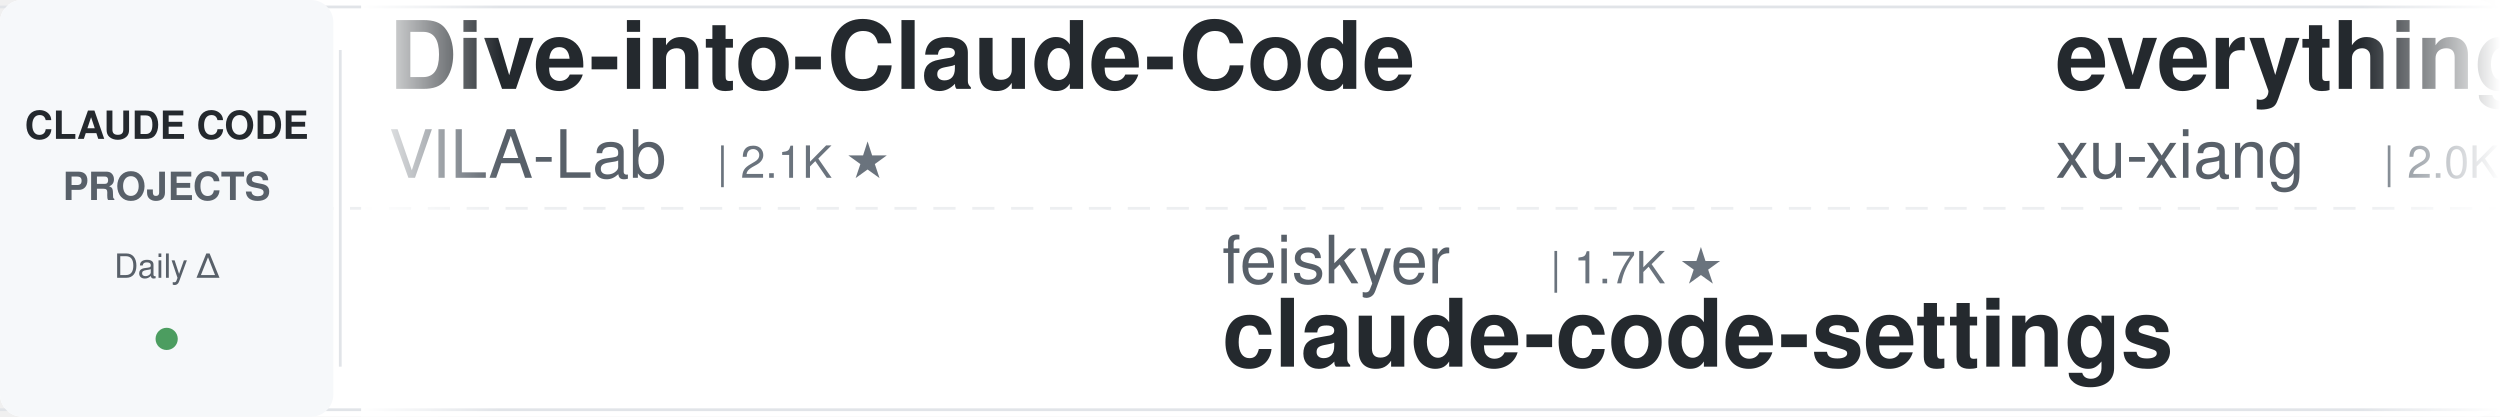
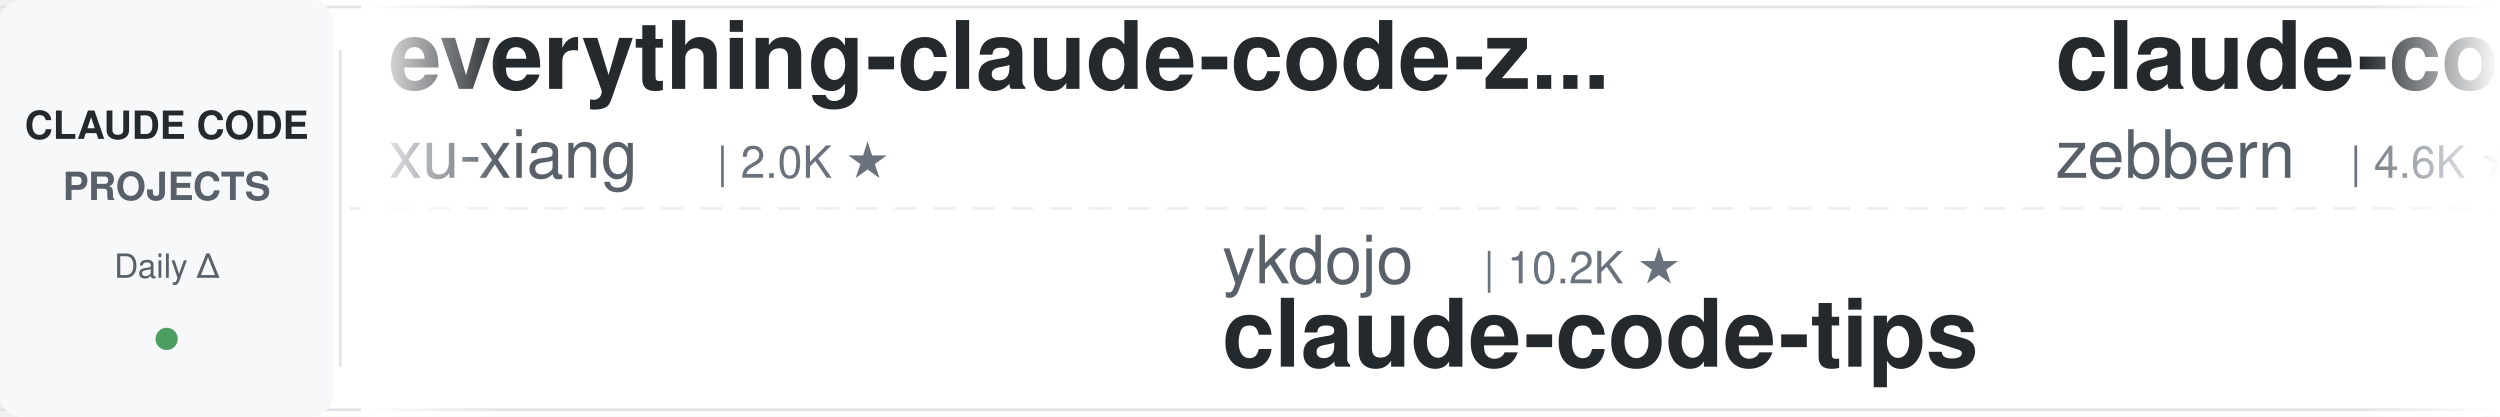
<svg xmlns="http://www.w3.org/2000/svg" width="900" height="150">
  <defs>
    <linearGradient id="leftFade" x1="0%" y1="0%" x2="100%" y2="0%">
      <stop offset="0%" style="stop-color:#ffffff;stop-opacity:1" />
      <stop offset="100%" style="stop-color:#ffffff;stop-opacity:0" />
    </linearGradient>
    <linearGradient id="rightFade" x1="0%" y1="0%" x2="100%" y2="0%">
      <stop offset="0%" style="stop-color:#ffffff;stop-opacity:0" />
      <stop offset="100%" style="stop-color:#ffffff;stop-opacity:1" />
    </linearGradient>
  </defs>
  <rect width="900" height="150" fill="#ffffff" rx="8" />
  <rect x="0" y="2" width="900" height="1" fill="#e1e4e8" />
  <rect x="0" y="147" width="900" height="1" fill="#e1e4e8" />
  <line x1="0" y1="75" x2="900" y2="75" stroke="#e1e4e8" stroke-width="1" stroke-dasharray="8 6" opacity="0.6" />
  <rect x="0" y="0" width="120" height="150" fill="#f6f8fa" rx="8" />
  <text x="60" y="50" font-family="-apple-system, BlinkMacSystemFont, 'Segoe UI', Helvetica, Arial, sans-serif" font-size="14" font-weight="600" fill="#24292e" text-anchor="middle">CLAUDE CODE</text>
  <text x="60" y="72" font-family="-apple-system, BlinkMacSystemFont, 'Segoe UI', Helvetica, Arial, sans-serif" font-size="14" font-weight="600" fill="#586069" text-anchor="middle">PROJECTS</text>
  <text x="60" y="100" font-family="-apple-system, BlinkMacSystemFont, 'Segoe UI', Helvetica, Arial, sans-serif" font-size="12" font-weight="500" fill="#586069" text-anchor="middle">Daily Δ</text>
  <circle cx="60" cy="122" r="4" fill="#22863a" opacity="0.8" />
  <rect x="122" y="18" width="1" height="114" fill="#e1e4e8" />
  <clipPath id="tickerClip">
    <rect x="130" y="0" width="770" height="150" />
  </clipPath>
  <g clip-path="url(#tickerClip)">
    <g id="tickerItems">
      <animateTransform attributeName="transform" attributeType="XML" type="translate" from="0 0" to="-3000 0" dur="54s" repeatCount="indefinite" />
      <g transform="translate(0, 0)">
-         <text x="140" y="32" font-family="-apple-system, BlinkMacSystemFont, 'Segoe UI', Helvetica, Arial, sans-serif" font-size="34" font-weight="600" fill="#24292e">Dive-into-Claude-Code</text>
-         <text x="140" y="64" font-family="-apple-system, BlinkMacSystemFont, 'Segoe UI', Helvetica, Arial, sans-serif" font-size="24" font-weight="400" fill="#586069">VILA-Lab</text>
-         <text x="258" y="64" font-family="-apple-system, BlinkMacSystemFont, 'Segoe UI', Helvetica, Arial, sans-serif" font-size="16" font-weight="500" fill="#6a737d">| 2.1K ★</text>
-       </g>
-       <g transform="translate(300, 0)">
-         <text x="140" y="102" font-family="-apple-system, BlinkMacSystemFont, 'Segoe UI', Helvetica, Arial, sans-serif" font-size="24" font-weight="400" fill="#586069">feiskyer</text>
-         <text x="258" y="102" font-family="-apple-system, BlinkMacSystemFont, 'Segoe UI', Helvetica, Arial, sans-serif" font-size="16" font-weight="500" fill="#6a737d">| 1.7K ★</text>
-         <text x="140" y="132" font-family="-apple-system, BlinkMacSystemFont, 'Segoe UI', Helvetica, Arial, sans-serif" font-size="34" font-weight="600" fill="#24292e">claude-code-settings</text>
-       </g>
-       <g transform="translate(600, 0)">
        <text x="140" y="32" font-family="-apple-system, BlinkMacSystemFont, 'Segoe UI', Helvetica, Arial, sans-serif" font-size="34" font-weight="600" fill="#24292e">everything-claude-code-z...</text>
        <text x="140" y="64" font-family="-apple-system, BlinkMacSystemFont, 'Segoe UI', Helvetica, Arial, sans-serif" font-size="24" font-weight="400" fill="#586069">xu-xiang</text>
        <text x="258" y="64" font-family="-apple-system, BlinkMacSystemFont, 'Segoe UI', Helvetica, Arial, sans-serif" font-size="16" font-weight="500" fill="#6a737d">| 2.0K ★</text>
      </g>
+       <g transform="translate(300, 0)">
+         <text x="140" y="102" font-family="-apple-system, BlinkMacSystemFont, 'Segoe UI', Helvetica, Arial, sans-serif" font-size="24" font-weight="400" fill="#586069">ykdojo</text>
+         <text x="234" y="102" font-family="-apple-system, BlinkMacSystemFont, 'Segoe UI', Helvetica, Arial, sans-serif" font-size="16" font-weight="500" fill="#6a737d">| 10.2K ★</text>
+         <text x="140" y="132" font-family="-apple-system, BlinkMacSystemFont, 'Segoe UI', Helvetica, Arial, sans-serif" font-size="34" font-weight="600" fill="#24292e">claude-code-tips</text>
+       </g>
+       <g transform="translate(600, 0)">
+         <text x="140" y="32" font-family="-apple-system, BlinkMacSystemFont, 'Segoe UI', Helvetica, Arial, sans-serif" font-size="34" font-weight="600" fill="#24292e">claude-code-guide</text>
+         <text x="140" y="64" font-family="-apple-system, BlinkMacSystemFont, 'Segoe UI', Helvetica, Arial, sans-serif" font-size="24" font-weight="400" fill="#586069">zebbern</text>
+         <text x="246" y="64" font-family="-apple-system, BlinkMacSystemFont, 'Segoe UI', Helvetica, Arial, sans-serif" font-size="16" font-weight="500" fill="#6a737d">| 4.6K ★</text>
+       </g>
      <g transform="translate(900, 0)">
-         <text x="140" y="102" font-family="-apple-system, BlinkMacSystemFont, 'Segoe UI', Helvetica, Arial, sans-serif" font-size="24" font-weight="400" fill="#586069">FlorianBruniaux</text>
-         <text x="342" y="102" font-family="-apple-system, BlinkMacSystemFont, 'Segoe UI', Helvetica, Arial, sans-serif" font-size="16" font-weight="500" fill="#6a737d">| 6.1K ★</text>
-         <text x="140" y="132" font-family="-apple-system, BlinkMacSystemFont, 'Segoe UI', Helvetica, Arial, sans-serif" font-size="34" font-weight="600" fill="#24292e">claude-code-ultimate-gui...</text>
+         <text x="140" y="102" font-family="-apple-system, BlinkMacSystemFont, 'Segoe UI', Helvetica, Arial, sans-serif" font-size="24" font-weight="400" fill="#586069">techjarves</text>
+         <text x="282" y="102" font-family="-apple-system, BlinkMacSystemFont, 'Segoe UI', Helvetica, Arial, sans-serif" font-size="16" font-weight="500" fill="#6a737d">| 1.5K ★</text>
+         <text x="140" y="132" font-family="-apple-system, BlinkMacSystemFont, 'Segoe UI', Helvetica, Arial, sans-serif" font-size="34" font-weight="600" fill="#24292e">ClaudeCode-Portable</text>
      </g>
      <g transform="translate(1200, 0)">
+         <text x="140" y="32" font-family="-apple-system, BlinkMacSystemFont, 'Segoe UI', Helvetica, Arial, sans-serif" font-size="34" font-weight="600" fill="#24292e">claude-code-showcase</text>
+         <text x="140" y="64" font-family="-apple-system, BlinkMacSystemFont, 'Segoe UI', Helvetica, Arial, sans-serif" font-size="24" font-weight="400" fill="#586069">ChrisWiles</text>
+         <text x="282" y="64" font-family="-apple-system, BlinkMacSystemFont, 'Segoe UI', Helvetica, Arial, sans-serif" font-size="16" font-weight="500" fill="#6a737d">| 6.1K ★</text>
+       </g>
+       <g transform="translate(1500, 0)">
+         <text x="140" y="102" font-family="-apple-system, BlinkMacSystemFont, 'Segoe UI', Helvetica, Arial, sans-serif" font-size="24" font-weight="400" fill="#586069">davila7</text>
+         <text x="246" y="102" font-family="-apple-system, BlinkMacSystemFont, 'Segoe UI', Helvetica, Arial, sans-serif" font-size="16" font-weight="500" fill="#6a737d">| 32.1K ★</text>
+         <text x="140" y="132" font-family="-apple-system, BlinkMacSystemFont, 'Segoe UI', Helvetica, Arial, sans-serif" font-size="34" font-weight="600" fill="#24292e">claude-code-templates</text>
+       </g>
+       <g transform="translate(1800, 0)">
+         <text x="140" y="32" font-family="-apple-system, BlinkMacSystemFont, 'Segoe UI', Helvetica, Arial, sans-serif" font-size="34" font-weight="600" fill="#24292e">claude-code-prompts</text>
+         <text x="140" y="64" font-family="-apple-system, BlinkMacSystemFont, 'Segoe UI', Helvetica, Arial, sans-serif" font-size="24" font-weight="400" fill="#586069">repowise-dev</text>
+         <text x="306" y="64" font-family="-apple-system, BlinkMacSystemFont, 'Segoe UI', Helvetica, Arial, sans-serif" font-size="16" font-weight="500" fill="#6a737d">| 1.2K ★</text>
+       </g>
+       <g transform="translate(2100, 0)">
+         <text x="140" y="102" font-family="-apple-system, BlinkMacSystemFont, 'Segoe UI', Helvetica, Arial, sans-serif" font-size="24" font-weight="400" fill="#586069">alejandrobalderas</text>
+         <text x="366" y="102" font-family="-apple-system, BlinkMacSystemFont, 'Segoe UI', Helvetica, Arial, sans-serif" font-size="16" font-weight="500" fill="#6a737d">| 3.0K ★</text>
+         <text x="140" y="132" font-family="-apple-system, BlinkMacSystemFont, 'Segoe UI', Helvetica, Arial, sans-serif" font-size="34" font-weight="600" fill="#24292e">claude-code-from-source</text>
+       </g>
+       <g transform="translate(2400, 0)">
        <text x="140" y="32" font-family="-apple-system, BlinkMacSystemFont, 'Segoe UI', Helvetica, Arial, sans-serif" font-size="34" font-weight="600" fill="#24292e">ClaudeCodeAgents</text>
        <text x="140" y="64" font-family="-apple-system, BlinkMacSystemFont, 'Segoe UI', Helvetica, Arial, sans-serif" font-size="24" font-weight="400" fill="#586069">darcyegb</text>
        <text x="258" y="64" font-family="-apple-system, BlinkMacSystemFont, 'Segoe UI', Helvetica, Arial, sans-serif" font-size="16" font-weight="500" fill="#6a737d">| 770 ★</text>
      </g>
-       <g transform="translate(1500, 0)">
-         <text x="140" y="102" font-family="-apple-system, BlinkMacSystemFont, 'Segoe UI', Helvetica, Arial, sans-serif" font-size="24" font-weight="400" fill="#586069">disler</text>
-         <text x="234" y="102" font-family="-apple-system, BlinkMacSystemFont, 'Segoe UI', Helvetica, Arial, sans-serif" font-size="16" font-weight="500" fill="#6a737d">| 3.9K ★</text>
-         <text x="140" y="132" font-family="-apple-system, BlinkMacSystemFont, 'Segoe UI', Helvetica, Arial, sans-serif" font-size="34" font-weight="600" fill="#24292e">claude-code-hooks-master...</text>
-       </g>
-       <g transform="translate(1800, 0)">
-         <text x="140" y="32" font-family="-apple-system, BlinkMacSystemFont, 'Segoe UI', Helvetica, Arial, sans-serif" font-size="34" font-weight="600" fill="#24292e">claude-code-source</text>
-         <text x="140" y="64" font-family="-apple-system, BlinkMacSystemFont, 'Segoe UI', Helvetica, Arial, sans-serif" font-size="24" font-weight="400" fill="#586069">hangsman</text>
-         <text x="258" y="64" font-family="-apple-system, BlinkMacSystemFont, 'Segoe UI', Helvetica, Arial, sans-serif" font-size="16" font-weight="500" fill="#6a737d">| 796 ★</text>
-       </g>
-       <g transform="translate(2100, 0)">
-         <text x="140" y="102" font-family="-apple-system, BlinkMacSystemFont, 'Segoe UI', Helvetica, Arial, sans-serif" font-size="24" font-weight="400" fill="#586069">oboard</text>
-         <text x="234" y="102" font-family="-apple-system, BlinkMacSystemFont, 'Segoe UI', Helvetica, Arial, sans-serif" font-size="16" font-weight="500" fill="#6a737d">| 3.3K ★</text>
-         <text x="140" y="132" font-family="-apple-system, BlinkMacSystemFont, 'Segoe UI', Helvetica, Arial, sans-serif" font-size="34" font-weight="600" fill="#24292e">claude-code-rev</text>
-       </g>
-       <g transform="translate(2400, 0)">
-         <text x="140" y="32" font-family="-apple-system, BlinkMacSystemFont, 'Segoe UI', Helvetica, Arial, sans-serif" font-size="34" font-weight="600" fill="#24292e">free-claude-code</text>
-         <text x="140" y="64" font-family="-apple-system, BlinkMacSystemFont, 'Segoe UI', Helvetica, Arial, sans-serif" font-size="24" font-weight="400" fill="#586069">Alishahryar1</text>
-         <text x="306" y="64" font-family="-apple-system, BlinkMacSystemFont, 'Segoe UI', Helvetica, Arial, sans-serif" font-size="16" font-weight="500" fill="#6a737d">| 56.1K ★</text>
-       </g>
      <g transform="translate(2700, 0)">
-         <text x="140" y="102" font-family="-apple-system, BlinkMacSystemFont, 'Segoe UI', Helvetica, Arial, sans-serif" font-size="24" font-weight="400" fill="#586069">Maciek-roboblog</text>
-         <text x="342" y="102" font-family="-apple-system, BlinkMacSystemFont, 'Segoe UI', Helvetica, Arial, sans-serif" font-size="16" font-weight="500" fill="#6a737d">| 8.7K ★</text>
-         <text x="140" y="132" font-family="-apple-system, BlinkMacSystemFont, 'Segoe UI', Helvetica, Arial, sans-serif" font-size="34" font-weight="600" fill="#24292e">Claude-Code-Usage-Monito...</text>
+         <text x="140" y="102" font-family="-apple-system, BlinkMacSystemFont, 'Segoe UI', Helvetica, Arial, sans-serif" font-size="24" font-weight="400" fill="#586069">LING71671</text>
+         <text x="270" y="102" font-family="-apple-system, BlinkMacSystemFont, 'Segoe UI', Helvetica, Arial, sans-serif" font-size="16" font-weight="500" fill="#6a737d">| 958 ★</text>
+         <text x="140" y="132" font-family="-apple-system, BlinkMacSystemFont, 'Segoe UI', Helvetica, Arial, sans-serif" font-size="34" font-weight="600" fill="#24292e">Open-ClaudeCode</text>
      </g>
      <g transform="translate(3000, 0)">
-         <text x="140" y="32" font-family="-apple-system, BlinkMacSystemFont, 'Segoe UI', Helvetica, Arial, sans-serif" font-size="34" font-weight="600" fill="#24292e">Dive-into-Claude-Code</text>
-         <text x="140" y="64" font-family="-apple-system, BlinkMacSystemFont, 'Segoe UI', Helvetica, Arial, sans-serif" font-size="24" font-weight="400" fill="#586069">VILA-Lab</text>
-         <text x="258" y="64" font-family="-apple-system, BlinkMacSystemFont, 'Segoe UI', Helvetica, Arial, sans-serif" font-size="16" font-weight="500" fill="#6a737d">| 2.1K ★</text>
-       </g>
-       <g transform="translate(3300, 0)">
-         <text x="140" y="102" font-family="-apple-system, BlinkMacSystemFont, 'Segoe UI', Helvetica, Arial, sans-serif" font-size="24" font-weight="400" fill="#586069">feiskyer</text>
-         <text x="258" y="102" font-family="-apple-system, BlinkMacSystemFont, 'Segoe UI', Helvetica, Arial, sans-serif" font-size="16" font-weight="500" fill="#6a737d">| 1.7K ★</text>
-         <text x="140" y="132" font-family="-apple-system, BlinkMacSystemFont, 'Segoe UI', Helvetica, Arial, sans-serif" font-size="34" font-weight="600" fill="#24292e">claude-code-settings</text>
-       </g>
-       <g transform="translate(3600, 0)">
        <text x="140" y="32" font-family="-apple-system, BlinkMacSystemFont, 'Segoe UI', Helvetica, Arial, sans-serif" font-size="34" font-weight="600" fill="#24292e">everything-claude-code-z...</text>
        <text x="140" y="64" font-family="-apple-system, BlinkMacSystemFont, 'Segoe UI', Helvetica, Arial, sans-serif" font-size="24" font-weight="400" fill="#586069">xu-xiang</text>
        <text x="258" y="64" font-family="-apple-system, BlinkMacSystemFont, 'Segoe UI', Helvetica, Arial, sans-serif" font-size="16" font-weight="500" fill="#6a737d">| 2.0K ★</text>
      </g>
+       <g transform="translate(3300, 0)">
+         <text x="140" y="102" font-family="-apple-system, BlinkMacSystemFont, 'Segoe UI', Helvetica, Arial, sans-serif" font-size="24" font-weight="400" fill="#586069">ykdojo</text>
+         <text x="234" y="102" font-family="-apple-system, BlinkMacSystemFont, 'Segoe UI', Helvetica, Arial, sans-serif" font-size="16" font-weight="500" fill="#6a737d">| 10.2K ★</text>
+         <text x="140" y="132" font-family="-apple-system, BlinkMacSystemFont, 'Segoe UI', Helvetica, Arial, sans-serif" font-size="34" font-weight="600" fill="#24292e">claude-code-tips</text>
+       </g>
+       <g transform="translate(3600, 0)">
+         <text x="140" y="32" font-family="-apple-system, BlinkMacSystemFont, 'Segoe UI', Helvetica, Arial, sans-serif" font-size="34" font-weight="600" fill="#24292e">claude-code-guide</text>
+         <text x="140" y="64" font-family="-apple-system, BlinkMacSystemFont, 'Segoe UI', Helvetica, Arial, sans-serif" font-size="24" font-weight="400" fill="#586069">zebbern</text>
+         <text x="246" y="64" font-family="-apple-system, BlinkMacSystemFont, 'Segoe UI', Helvetica, Arial, sans-serif" font-size="16" font-weight="500" fill="#6a737d">| 4.6K ★</text>
+       </g>
      <g transform="translate(3900, 0)">
-         <text x="140" y="102" font-family="-apple-system, BlinkMacSystemFont, 'Segoe UI', Helvetica, Arial, sans-serif" font-size="24" font-weight="400" fill="#586069">FlorianBruniaux</text>
-         <text x="342" y="102" font-family="-apple-system, BlinkMacSystemFont, 'Segoe UI', Helvetica, Arial, sans-serif" font-size="16" font-weight="500" fill="#6a737d">| 6.1K ★</text>
-         <text x="140" y="132" font-family="-apple-system, BlinkMacSystemFont, 'Segoe UI', Helvetica, Arial, sans-serif" font-size="34" font-weight="600" fill="#24292e">claude-code-ultimate-gui...</text>
+         <text x="140" y="102" font-family="-apple-system, BlinkMacSystemFont, 'Segoe UI', Helvetica, Arial, sans-serif" font-size="24" font-weight="400" fill="#586069">techjarves</text>
+         <text x="282" y="102" font-family="-apple-system, BlinkMacSystemFont, 'Segoe UI', Helvetica, Arial, sans-serif" font-size="16" font-weight="500" fill="#6a737d">| 1.5K ★</text>
+         <text x="140" y="132" font-family="-apple-system, BlinkMacSystemFont, 'Segoe UI', Helvetica, Arial, sans-serif" font-size="34" font-weight="600" fill="#24292e">ClaudeCode-Portable</text>
      </g>
    </g>
  </g>
  <rect x="130" y="0" width="50" height="150" fill="url(#leftFade)" />
  <rect x="850" y="0" width="50" height="150" fill="url(#rightFade)" />
</svg>
